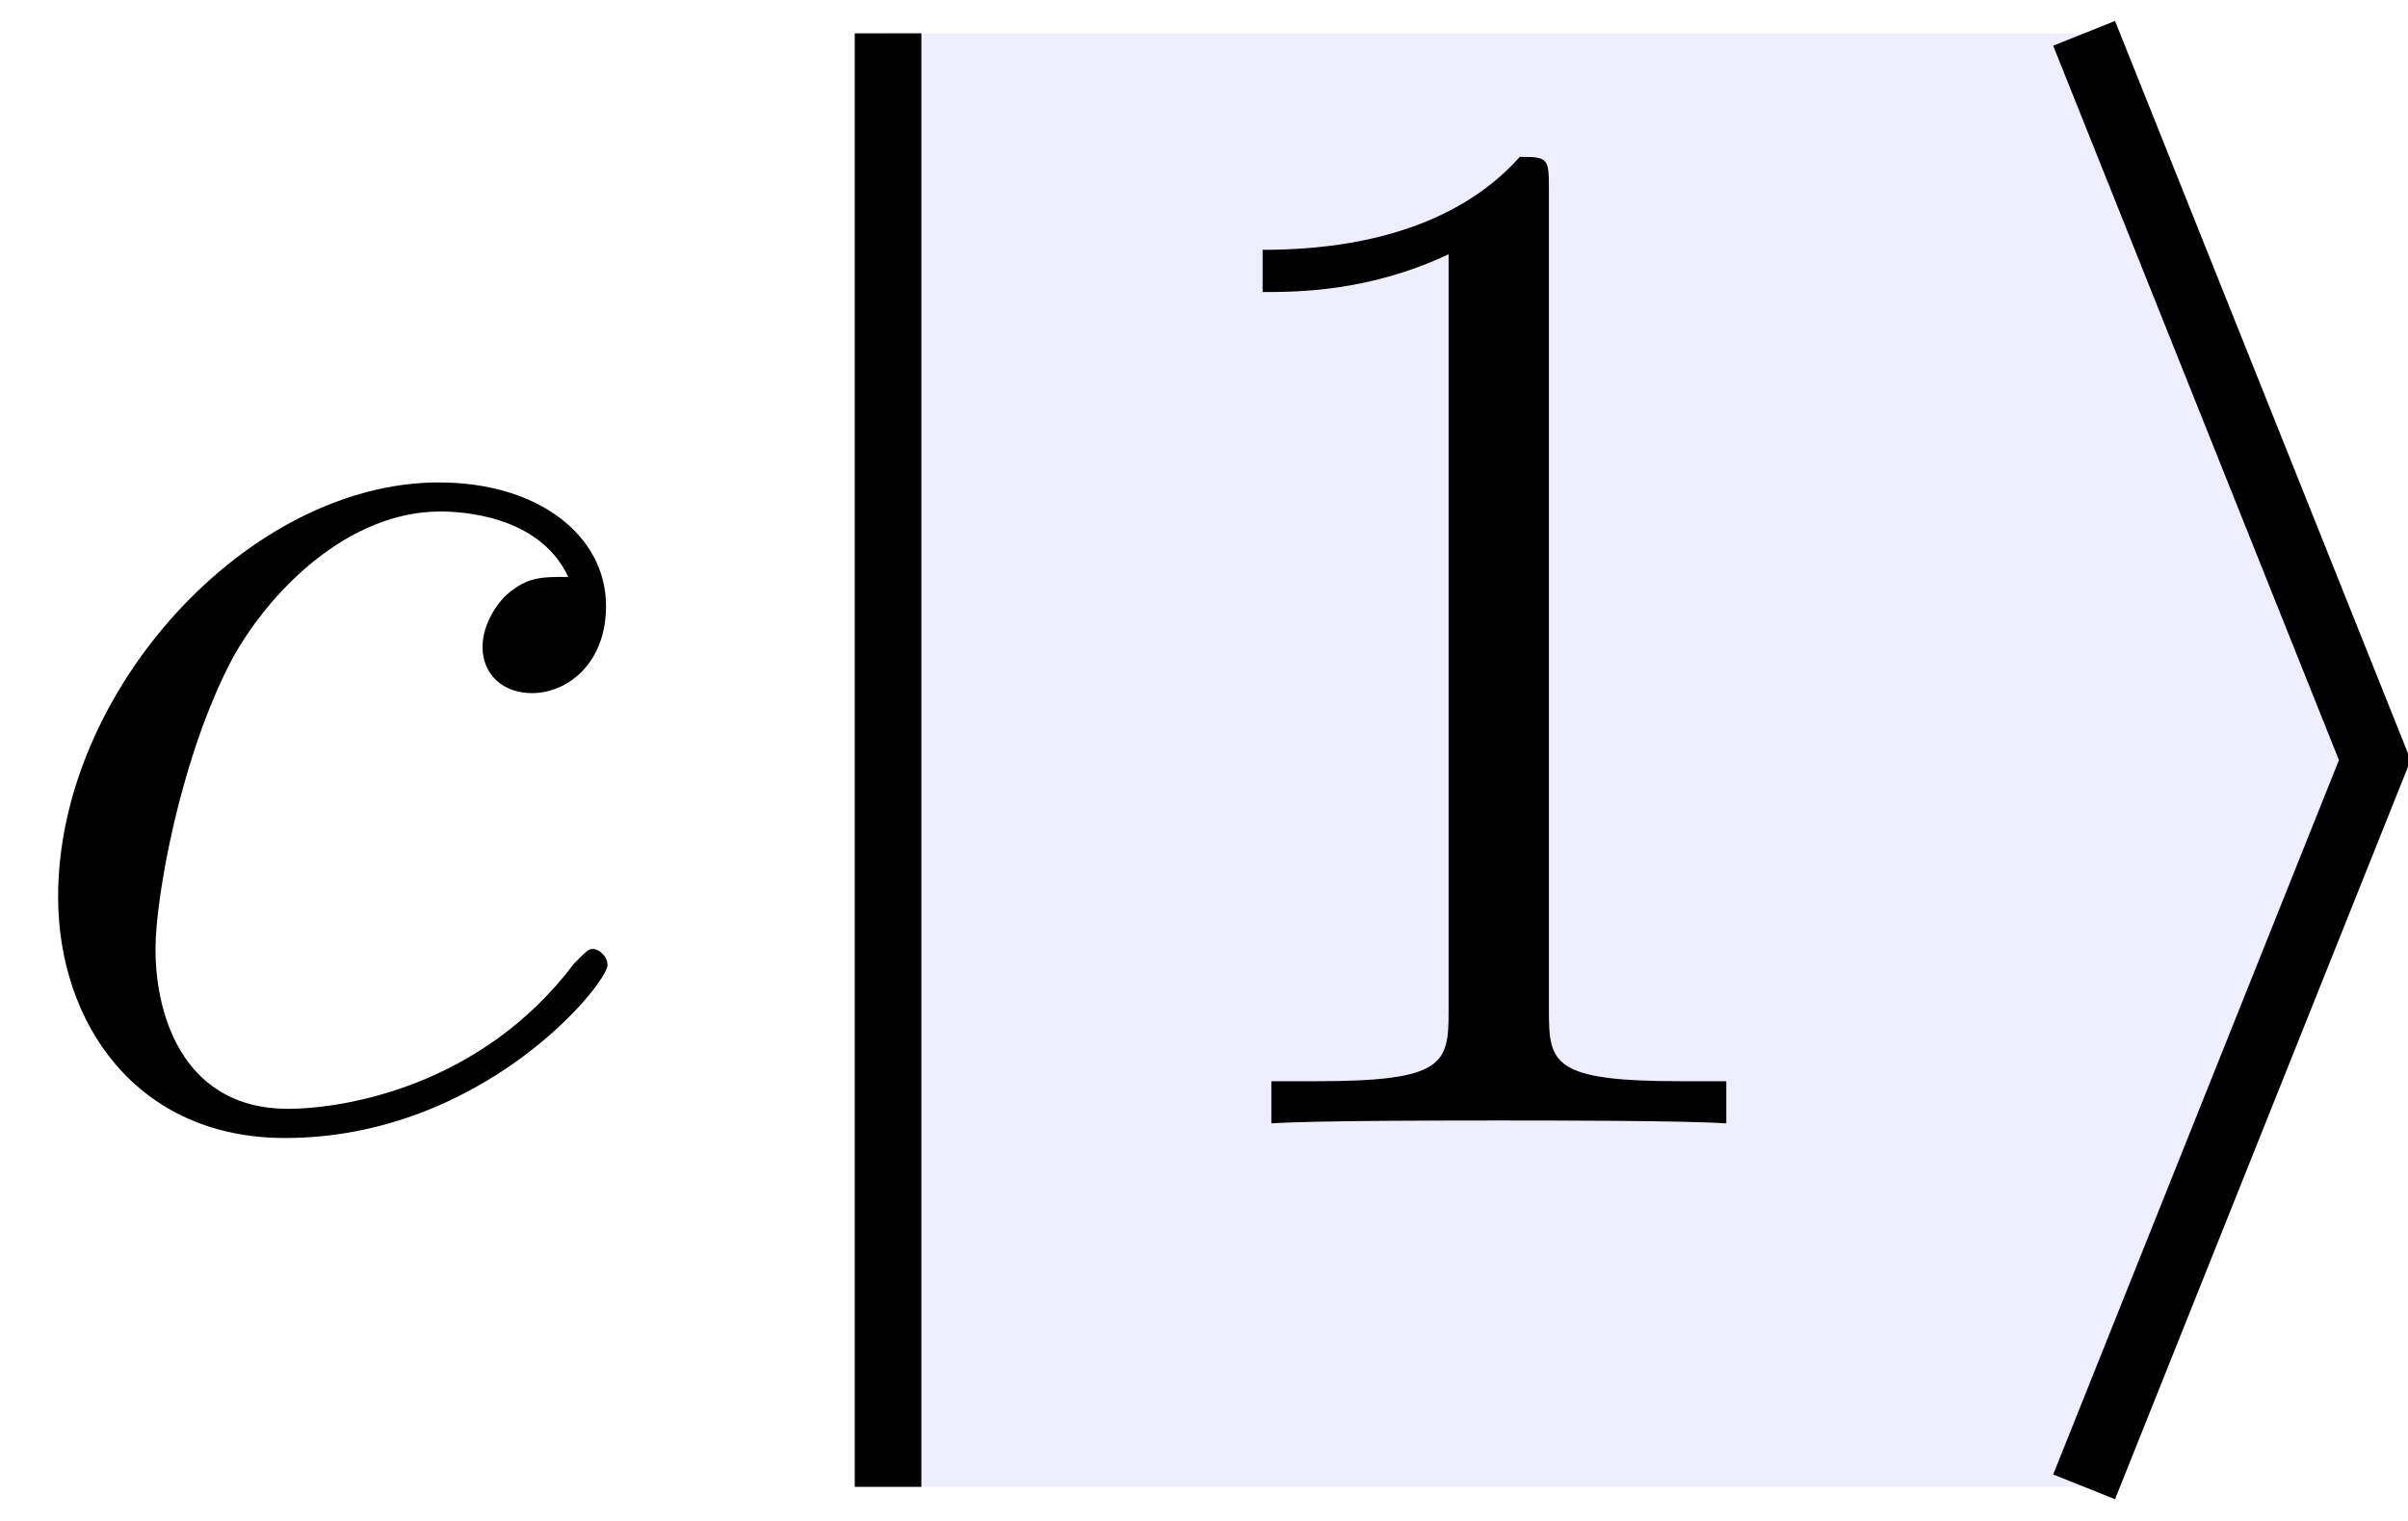
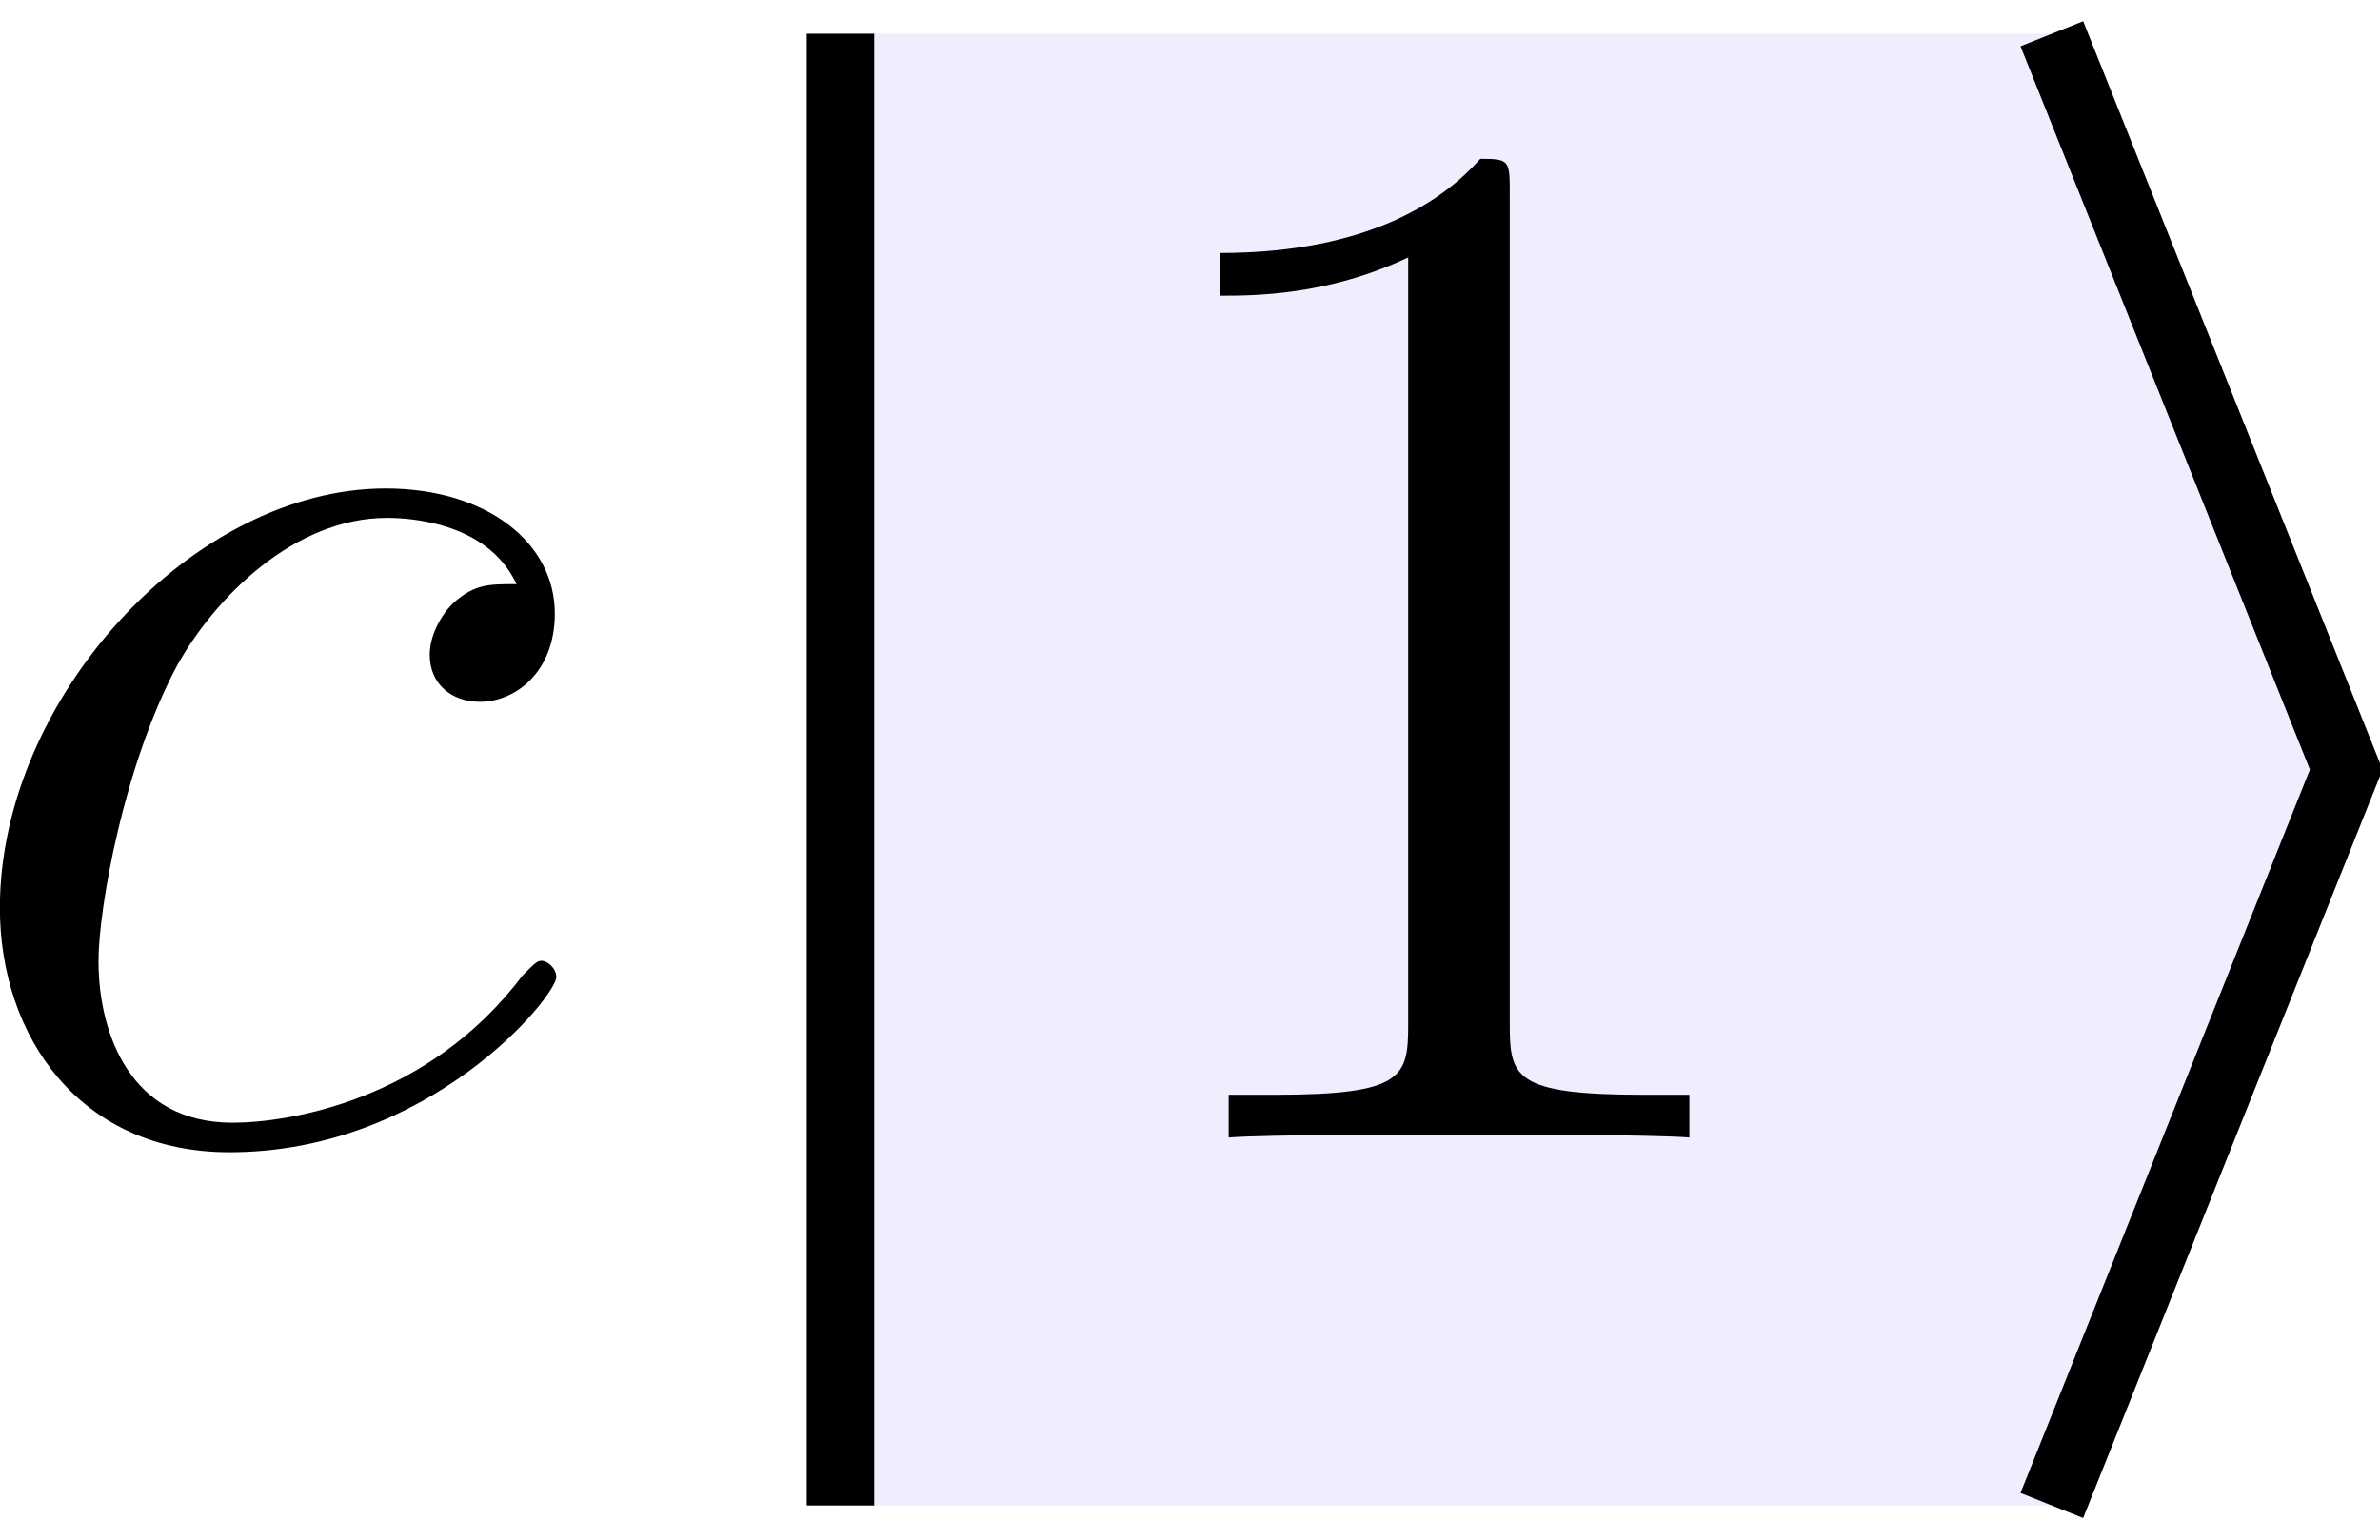
- <svg xmlns="http://www.w3.org/2000/svg" xmlns:xlink="http://www.w3.org/1999/xlink" version="1.1" width="19.807pt" height="12.503pt" viewBox="38.854 56.513 19.807 12.503">
+ <svg xmlns="http://www.w3.org/2000/svg" xmlns:xlink="http://www.w3.org/1999/xlink" data-baseline="3.2628" version="1.1" width="19.329pt" height="12.503pt" viewBox="39.333 56.513 19.329 12.503">
  <defs>
    <path id="g1-49" d="M3.443-7.663C3.443-7.938 3.443-7.95 3.204-7.95C2.917-7.627 2.319-7.185 1.088-7.185V-6.838C1.363-6.838 1.961-6.838 2.618-7.149V-.921C2.618-.49 2.582-.347 1.53-.347H1.16V0C1.482-.024 2.642-.024 3.037-.024S4.579-.024 4.902 0V-.347H4.531C3.479-.347 3.443-.49 3.443-.921V-7.663Z" />
    <path id="g0-99" d="M4.674-4.495C4.447-4.495 4.34-4.495 4.172-4.352C4.101-4.292 3.969-4.113 3.969-3.921C3.969-3.682 4.148-3.539 4.376-3.539C4.663-3.539 4.985-3.778 4.985-4.256C4.985-4.83 4.435-5.272 3.61-5.272C2.044-5.272 .478-3.563 .478-1.865C.478-.825 1.124 .12 2.343 .12C3.969 .12 4.997-1.148 4.997-1.303C4.997-1.375 4.926-1.435 4.878-1.435C4.842-1.435 4.83-1.423 4.722-1.315C3.957-.299 2.821-.12 2.367-.12C1.542-.12 1.279-.837 1.279-1.435C1.279-1.853 1.482-3.013 1.913-3.826C2.224-4.388 2.869-5.033 3.622-5.033C3.778-5.033 4.435-5.009 4.674-4.495Z" />
  </defs>
  <g id="page1">
    <use x="38.854" y="65.753" xlink:href="#g0-99" />
    <g stroke-miterlimit="10" transform="matrix(.996264 0 0 -.996264 46.15875 65.75342)" fill="#000" stroke="#000" stroke-width="0.4">
      <g fill="#eef" stroke="#eef">
        <path d="M0-3H9.875L12.275 3L9.875 9H0Z" stroke="none" />
      </g>
      <g stroke-width="0.55" stroke-dasharray="none" stroke-dashoffset="0.0">
        <path d="M0-3V9" fill="none" />
      </g>
      <g stroke-width="0.55" stroke-dasharray="none" stroke-dashoffset="0.0">
        <path d="M9.875-3L12.275 3L9.875 9" fill="none" />
      </g>
      <g transform="matrix(1.00375 0 0 -1.00375 -44.33184 66)" stroke="none" fill="#000">
        <use x="46.159" y="65.753" xlink:href="#g1-49" />
      </g>
    </g>
  </g>
</svg>
